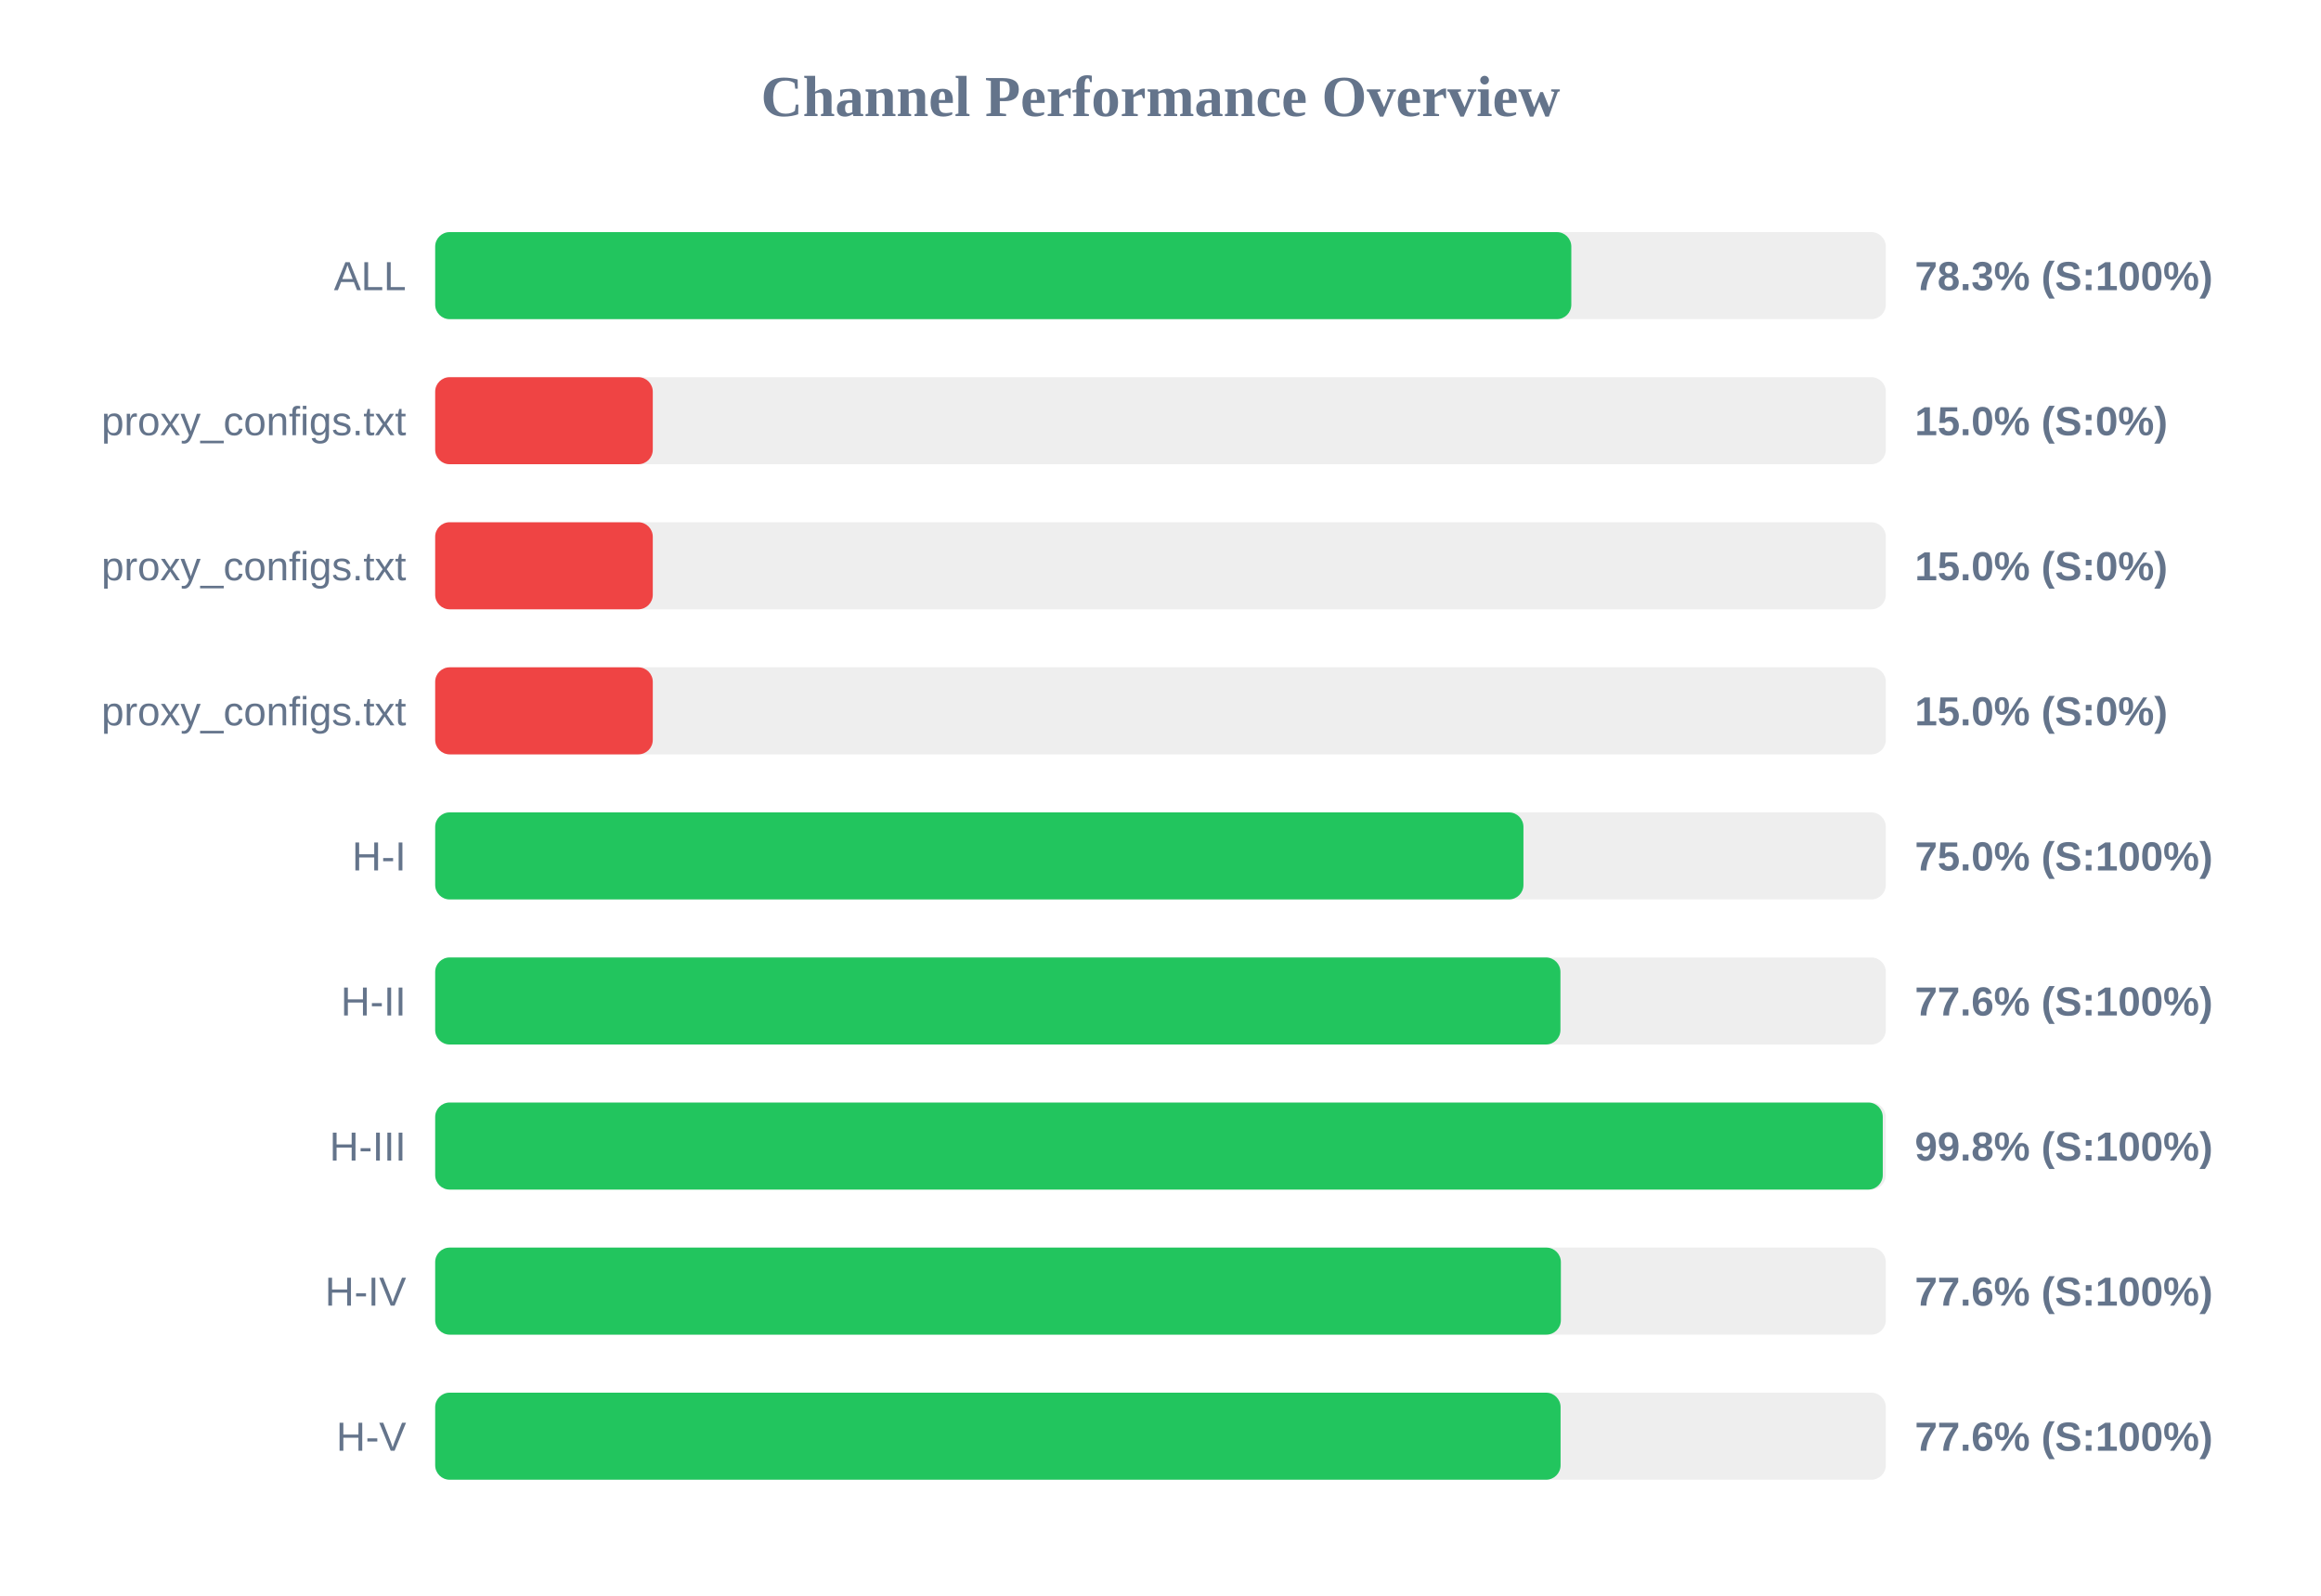
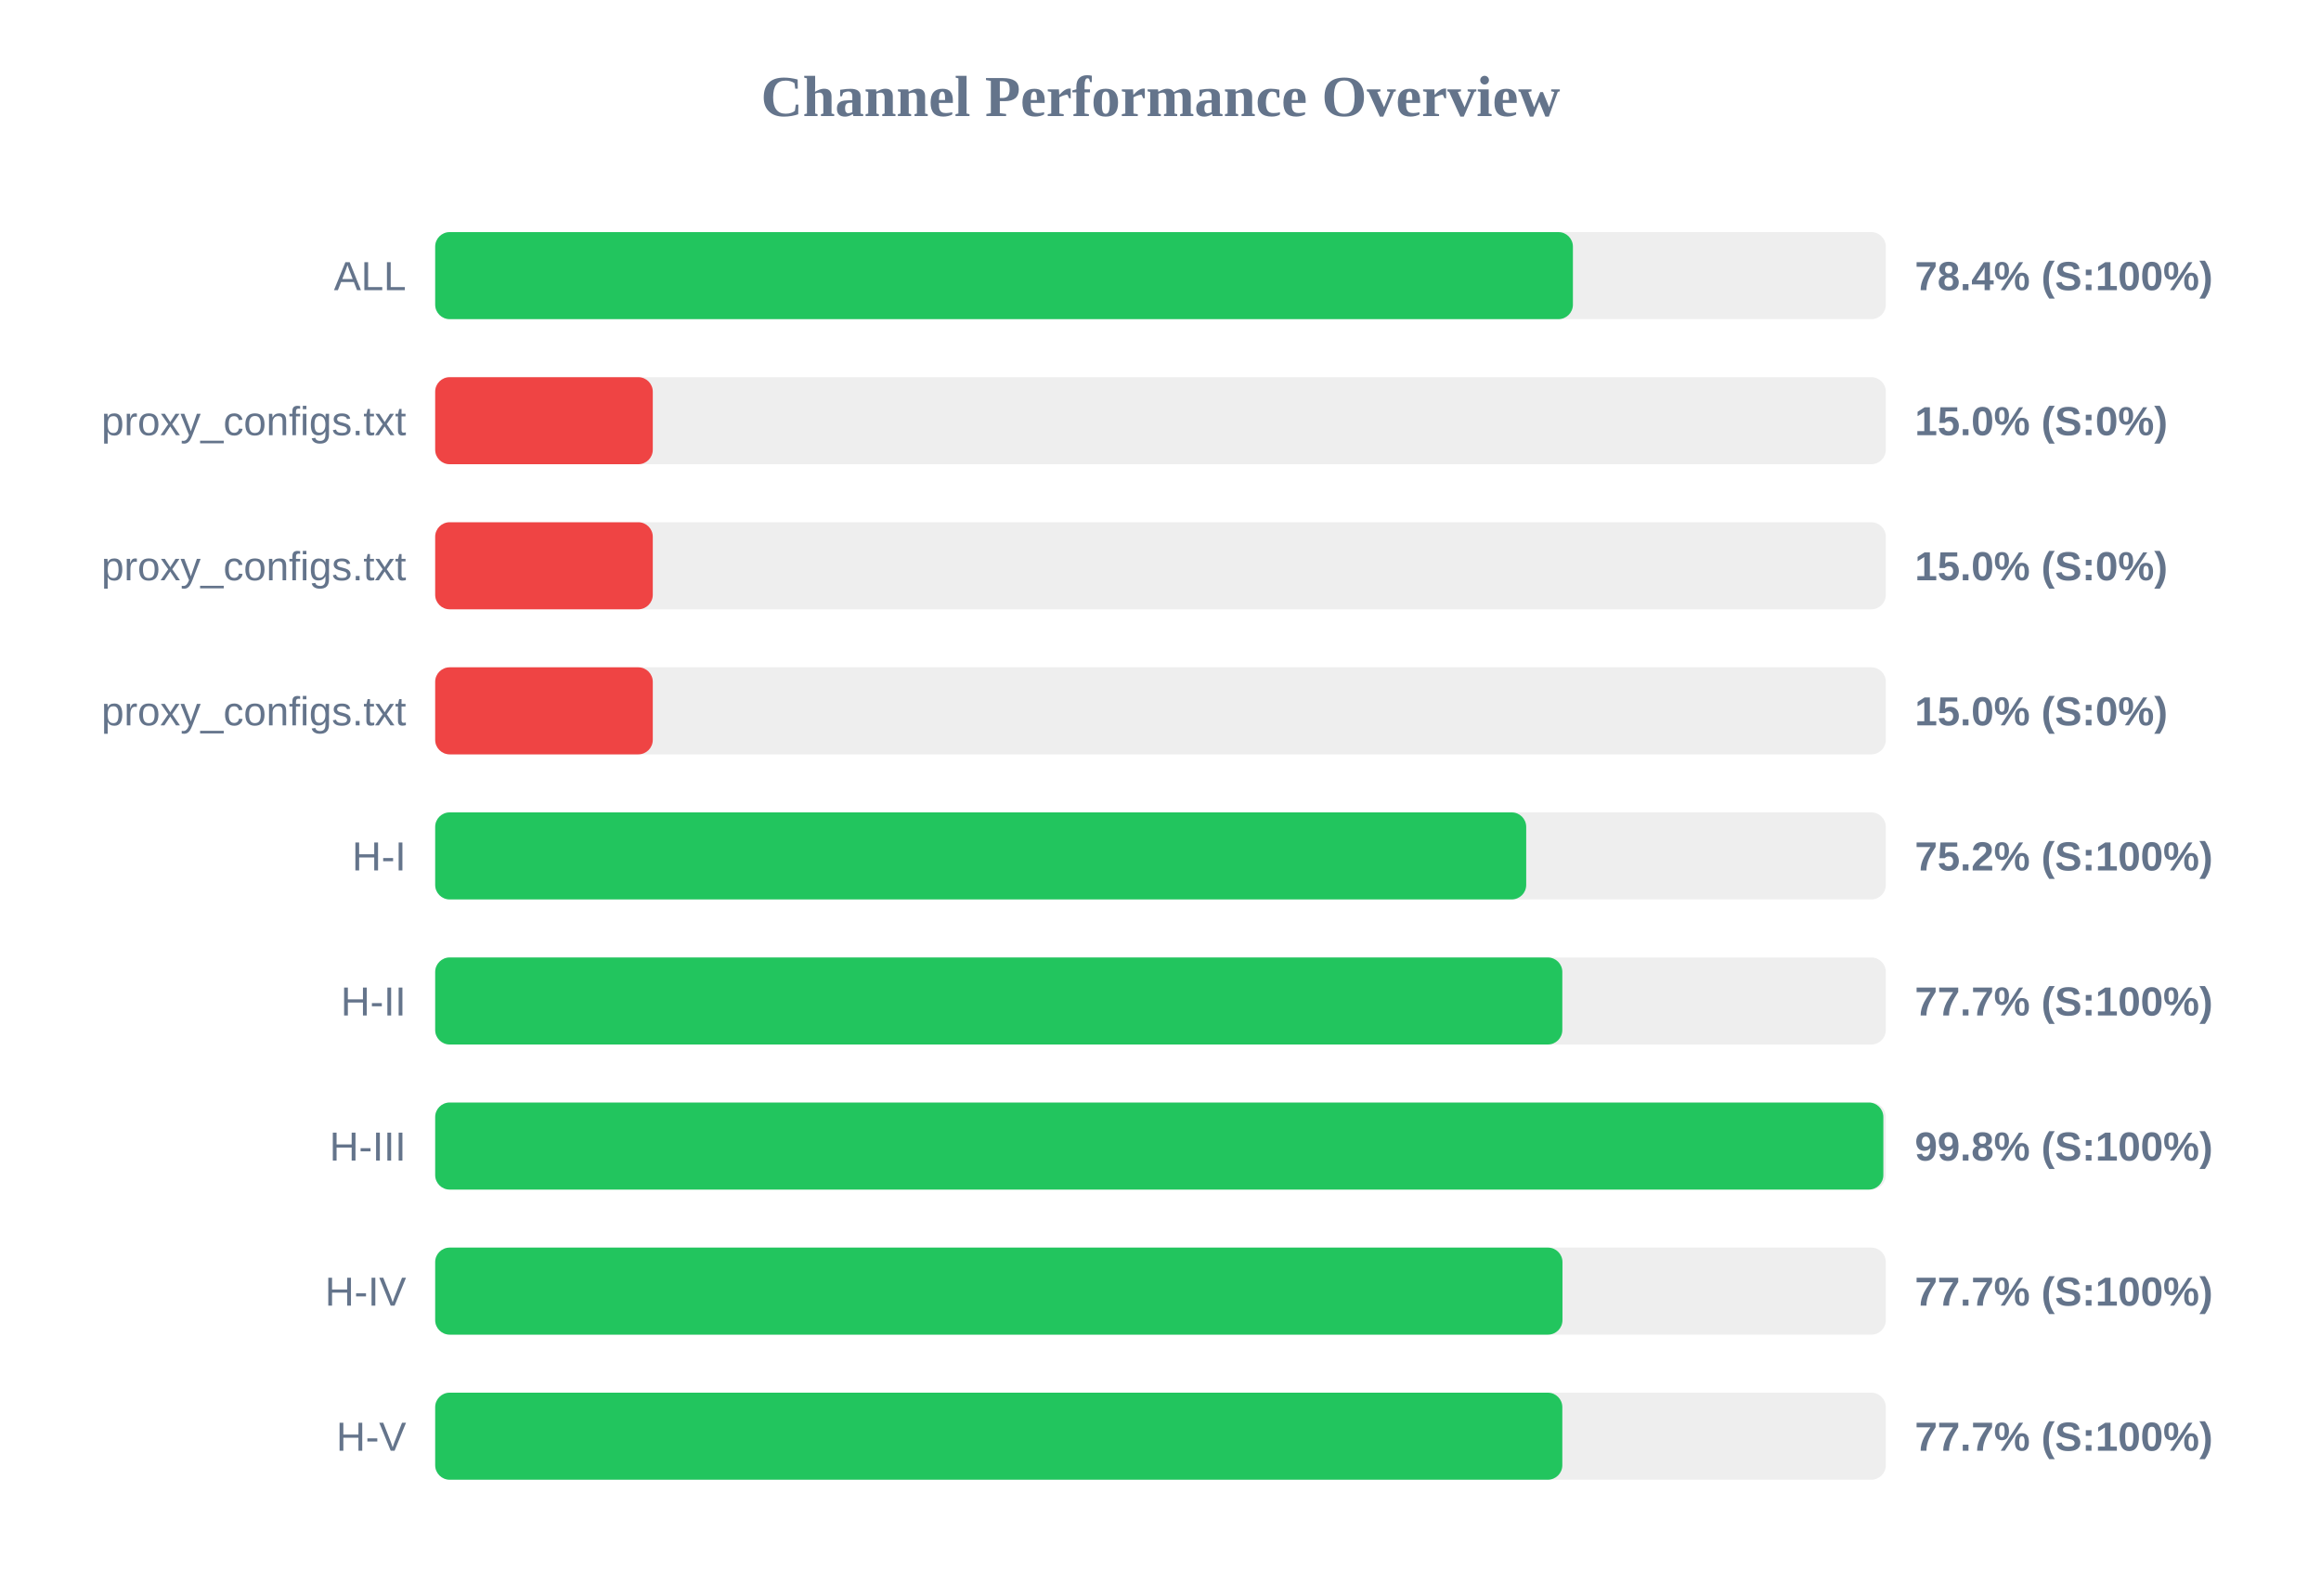
<svg xmlns="http://www.w3.org/2000/svg" width="800" height="550" version="1.1">
  <style>
        .row { font: 14px Arial; fill: #64748b; }
        .score { font: bold 14px Arial; fill: #64748b; }
    </style>
  <text x="400" y="40" text-anchor="middle" font-size="20px" font-weight="bold" fill="#64748b">Channel Performance Overview</text>
  <rect x="150" y="80" width="500" height="30" fill="#eee" rx="5" />
-   <rect x="150" y="80" width="391.6" height="30" fill="#22c55e" rx="5" />
+   <rect x="150" y="80" width="392.15" height="30" fill="#22c55e" rx="5" />
  <text x="140" y="100" text-anchor="end" class="row">ALL</text>
-   <text x="660" y="100" text-anchor="start" class="score">78.3% (S:100%)</text>
+   <text x="660" y="100" text-anchor="start" class="score">78.4% (S:100%)</text>
  <rect x="150" y="130" width="500" height="30" fill="#eee" rx="5" />
  <rect x="150" y="130" width="75.0" height="30" fill="#ef4444" rx="5" />
  <text x="140" y="150" text-anchor="end" class="row">proxy_configs.txt</text>
  <text x="660" y="150" text-anchor="start" class="score">15.0% (S:0%)</text>
  <rect x="150" y="180" width="500" height="30" fill="#eee" rx="5" />
  <rect x="150" y="180" width="75.0" height="30" fill="#ef4444" rx="5" />
  <text x="140" y="200" text-anchor="end" class="row">proxy_configs.txt</text>
  <text x="660" y="200" text-anchor="start" class="score">15.0% (S:0%)</text>
  <rect x="150" y="230" width="500" height="30" fill="#eee" rx="5" />
  <rect x="150" y="230" width="75.0" height="30" fill="#ef4444" rx="5" />
  <text x="140" y="250" text-anchor="end" class="row">proxy_configs.txt</text>
  <text x="660" y="250" text-anchor="start" class="score">15.0% (S:0%)</text>
  <rect x="150" y="280" width="500" height="30" fill="#eee" rx="5" />
-   <rect x="150" y="280" width="375.1" height="30" fill="#22c55e" rx="5" />
+   <rect x="150" y="280" width="376.05" height="30" fill="#22c55e" rx="5" />
  <text x="140" y="300" text-anchor="end" class="row">H-I</text>
-   <text x="660" y="300" text-anchor="start" class="score">75.0% (S:100%)</text>
+   <text x="660" y="300" text-anchor="start" class="score">75.2% (S:100%)</text>
  <rect x="150" y="330" width="500" height="30" fill="#eee" rx="5" />
-   <rect x="150" y="330" width="387.85" height="30" fill="#22c55e" rx="5" />
+   <rect x="150" y="330" width="388.5" height="30" fill="#22c55e" rx="5" />
  <text x="140" y="350" text-anchor="end" class="row">H-II</text>
-   <text x="660" y="350" text-anchor="start" class="score">77.6% (S:100%)</text>
+   <text x="660" y="350" text-anchor="start" class="score">77.7% (S:100%)</text>
  <rect x="150" y="380" width="500" height="30" fill="#eee" rx="5" />
-   <rect x="150" y="380" width="498.95" height="30" fill="#22c55e" rx="5" />
+   <rect x="150" y="380" width="499.15" height="30" fill="#22c55e" rx="5" />
  <text x="140" y="400" text-anchor="end" class="row">H-III</text>
  <text x="660" y="400" text-anchor="start" class="score">99.8% (S:100%)</text>
  <rect x="150" y="430" width="500" height="30" fill="#eee" rx="5" />
-   <rect x="150" y="430" width="388.0" height="30" fill="#22c55e" rx="5" />
+   <rect x="150" y="430" width="388.55" height="30" fill="#22c55e" rx="5" />
  <text x="140" y="450" text-anchor="end" class="row">H-IV</text>
-   <text x="660" y="450" text-anchor="start" class="score">77.6% (S:100%)</text>
+   <text x="660" y="450" text-anchor="start" class="score">77.7% (S:100%)</text>
  <rect x="150" y="480" width="500" height="30" fill="#eee" rx="5" />
-   <rect x="150" y="480" width="387.9" height="30" fill="#22c55e" rx="5" />
+   <rect x="150" y="480" width="388.5" height="30" fill="#22c55e" rx="5" />
  <text x="140" y="500" text-anchor="end" class="row">H-V</text>
-   <text x="660" y="500" text-anchor="start" class="score">77.6% (S:100%)</text>
+   <text x="660" y="500" text-anchor="start" class="score">77.7% (S:100%)</text>
</svg>
